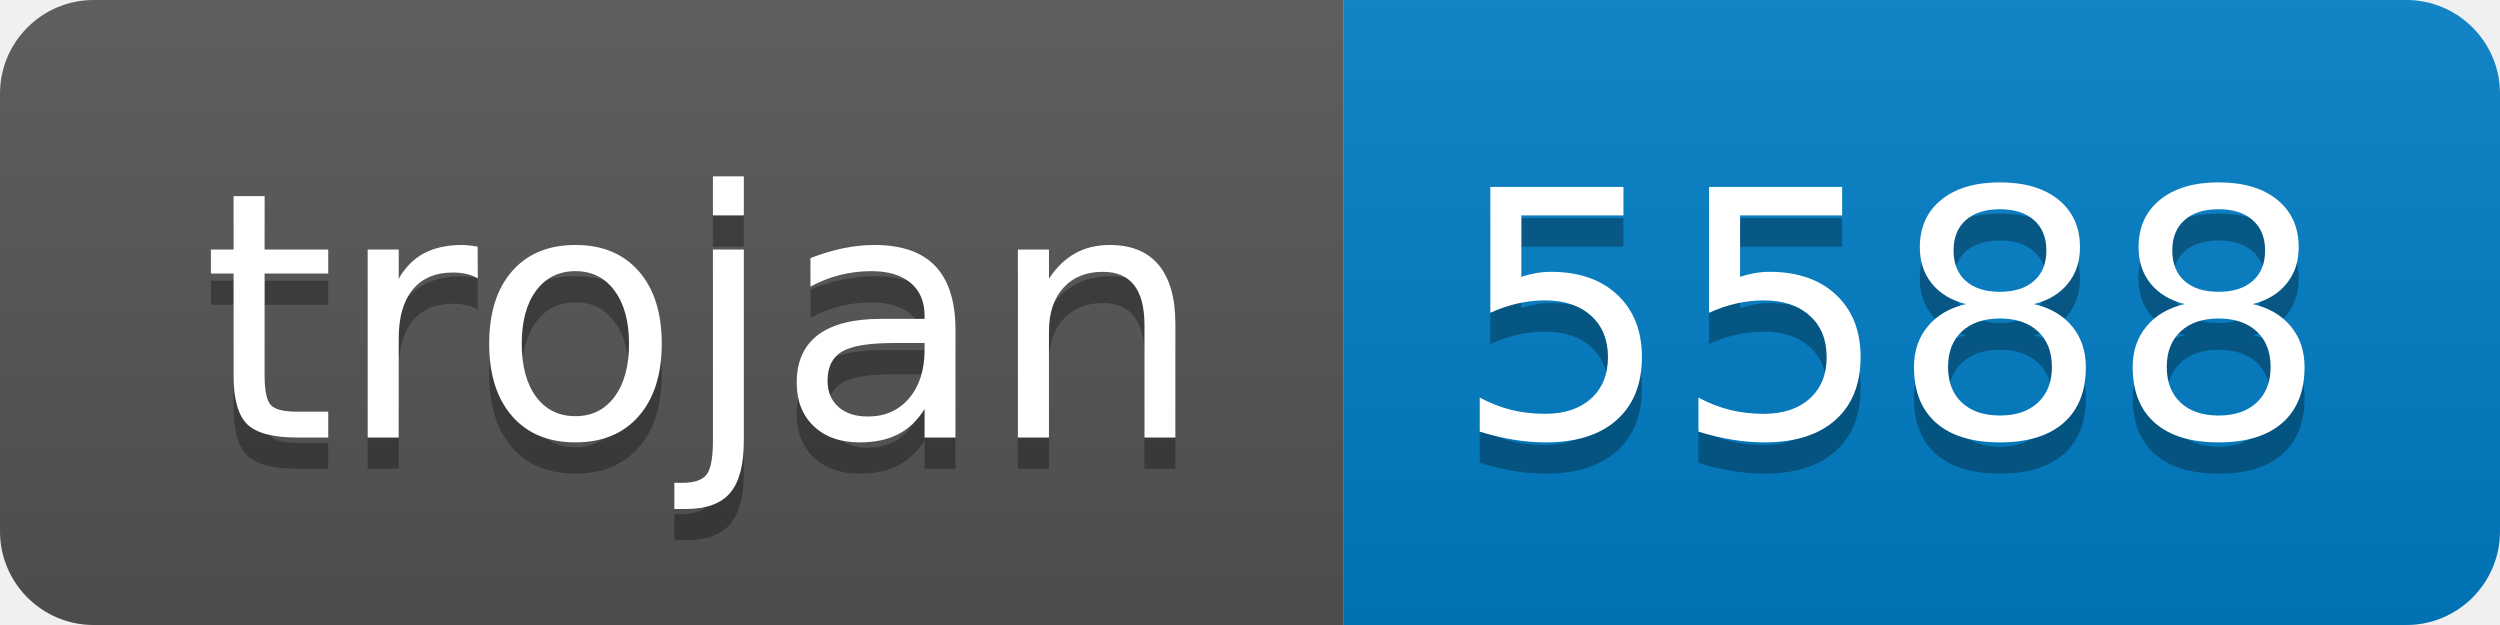
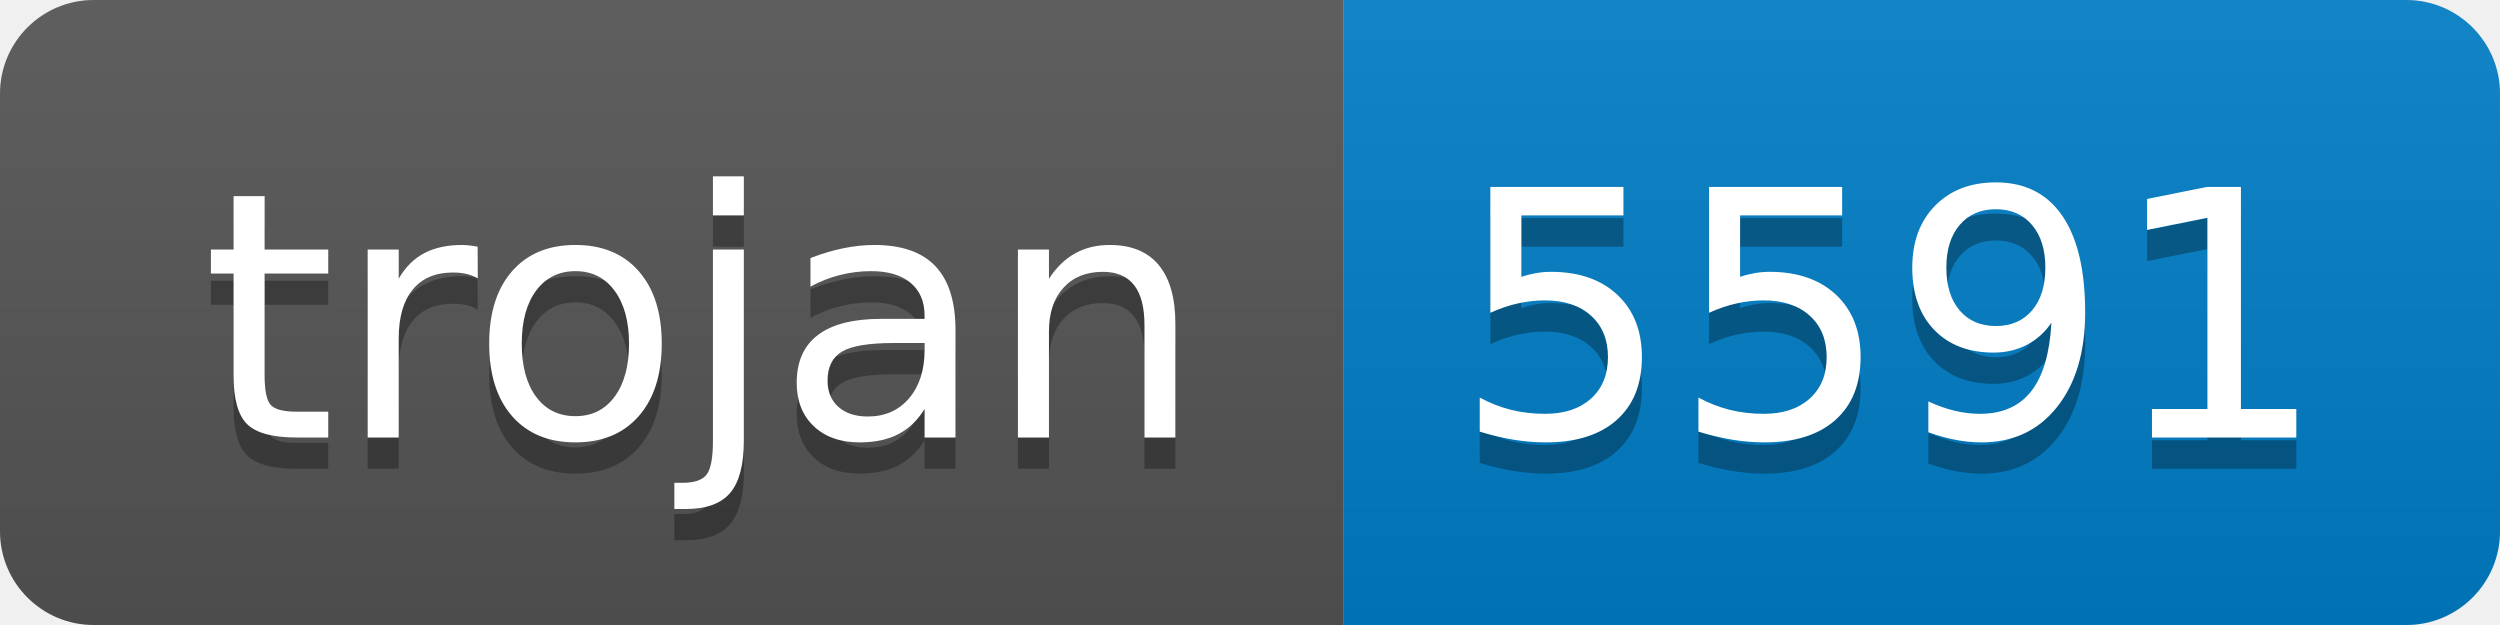
- <svg xmlns="http://www.w3.org/2000/svg" width="80" height="20" role="img" aria-label="trojan: 5588">
+ <svg xmlns="http://www.w3.org/2000/svg" width="80" height="20" role="img" aria-label="trojan: 5591">
  <linearGradient id="s" x2="0" y2="100%">
    <stop offset="0" stop-color="#bbb" stop-opacity=".1" />
    <stop offset="1" stop-opacity=".1" />
  </linearGradient>
  <clipPath id="r">
    <rect width="80" height="20" rx="3" fill="#fff" />
  </clipPath>
  <g clip-path="url(#r)">
    <rect width="43" height="20" fill="#555" />
    <rect x="43" width="37" height="20" fill="#007ec6" />
    <rect width="80" height="20" fill="url(#s)" />
  </g>
  <g fill="#fff" text-anchor="middle" font-family="Verdana,Geneva,DejaVu Sans,sans-serif" text-rendering="geometricPrecision" font-size="110">
    <text aria-hidden="true" x="225" y="150" fill="#010101" fill-opacity=".3" transform="scale(.1)" textLength="330">trojan</text>
    <text x="225" y="140" transform="scale(.1)" fill="#fff" textLength="330">trojan</text>
-     <text aria-hidden="true" x="605" y="150" fill="#010101" fill-opacity=".3" transform="scale(.1)" textLength="270">5588</text>
-     <text x="605" y="140" transform="scale(.1)" fill="#fff" textLength="270">5588</text>
+     <text aria-hidden="true" x="605" y="150" fill="#010101" fill-opacity=".3" transform="scale(.1)" textLength="270">5591</text>
+     <text x="605" y="140" transform="scale(.1)" fill="#fff" textLength="270">5591</text>
  </g>
</svg>
